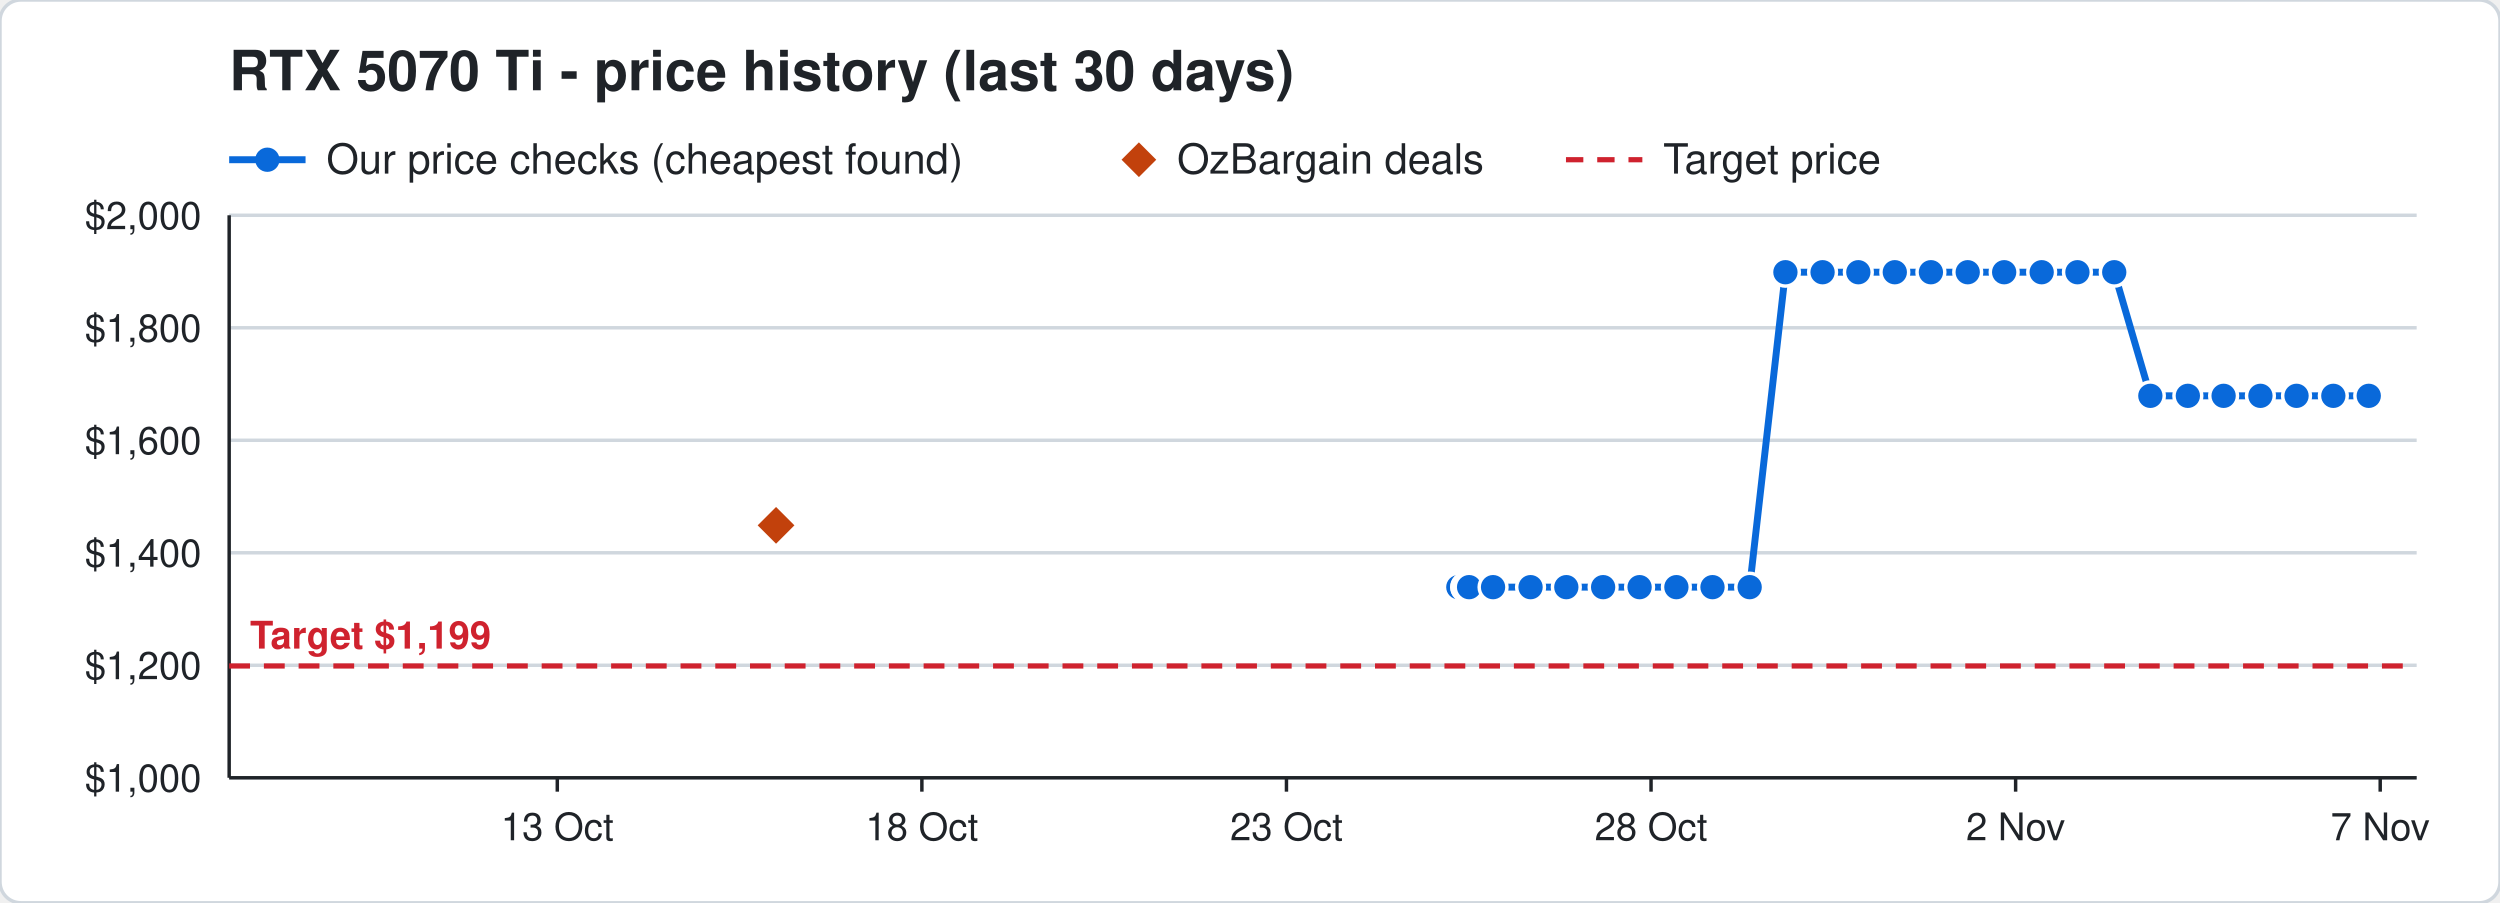
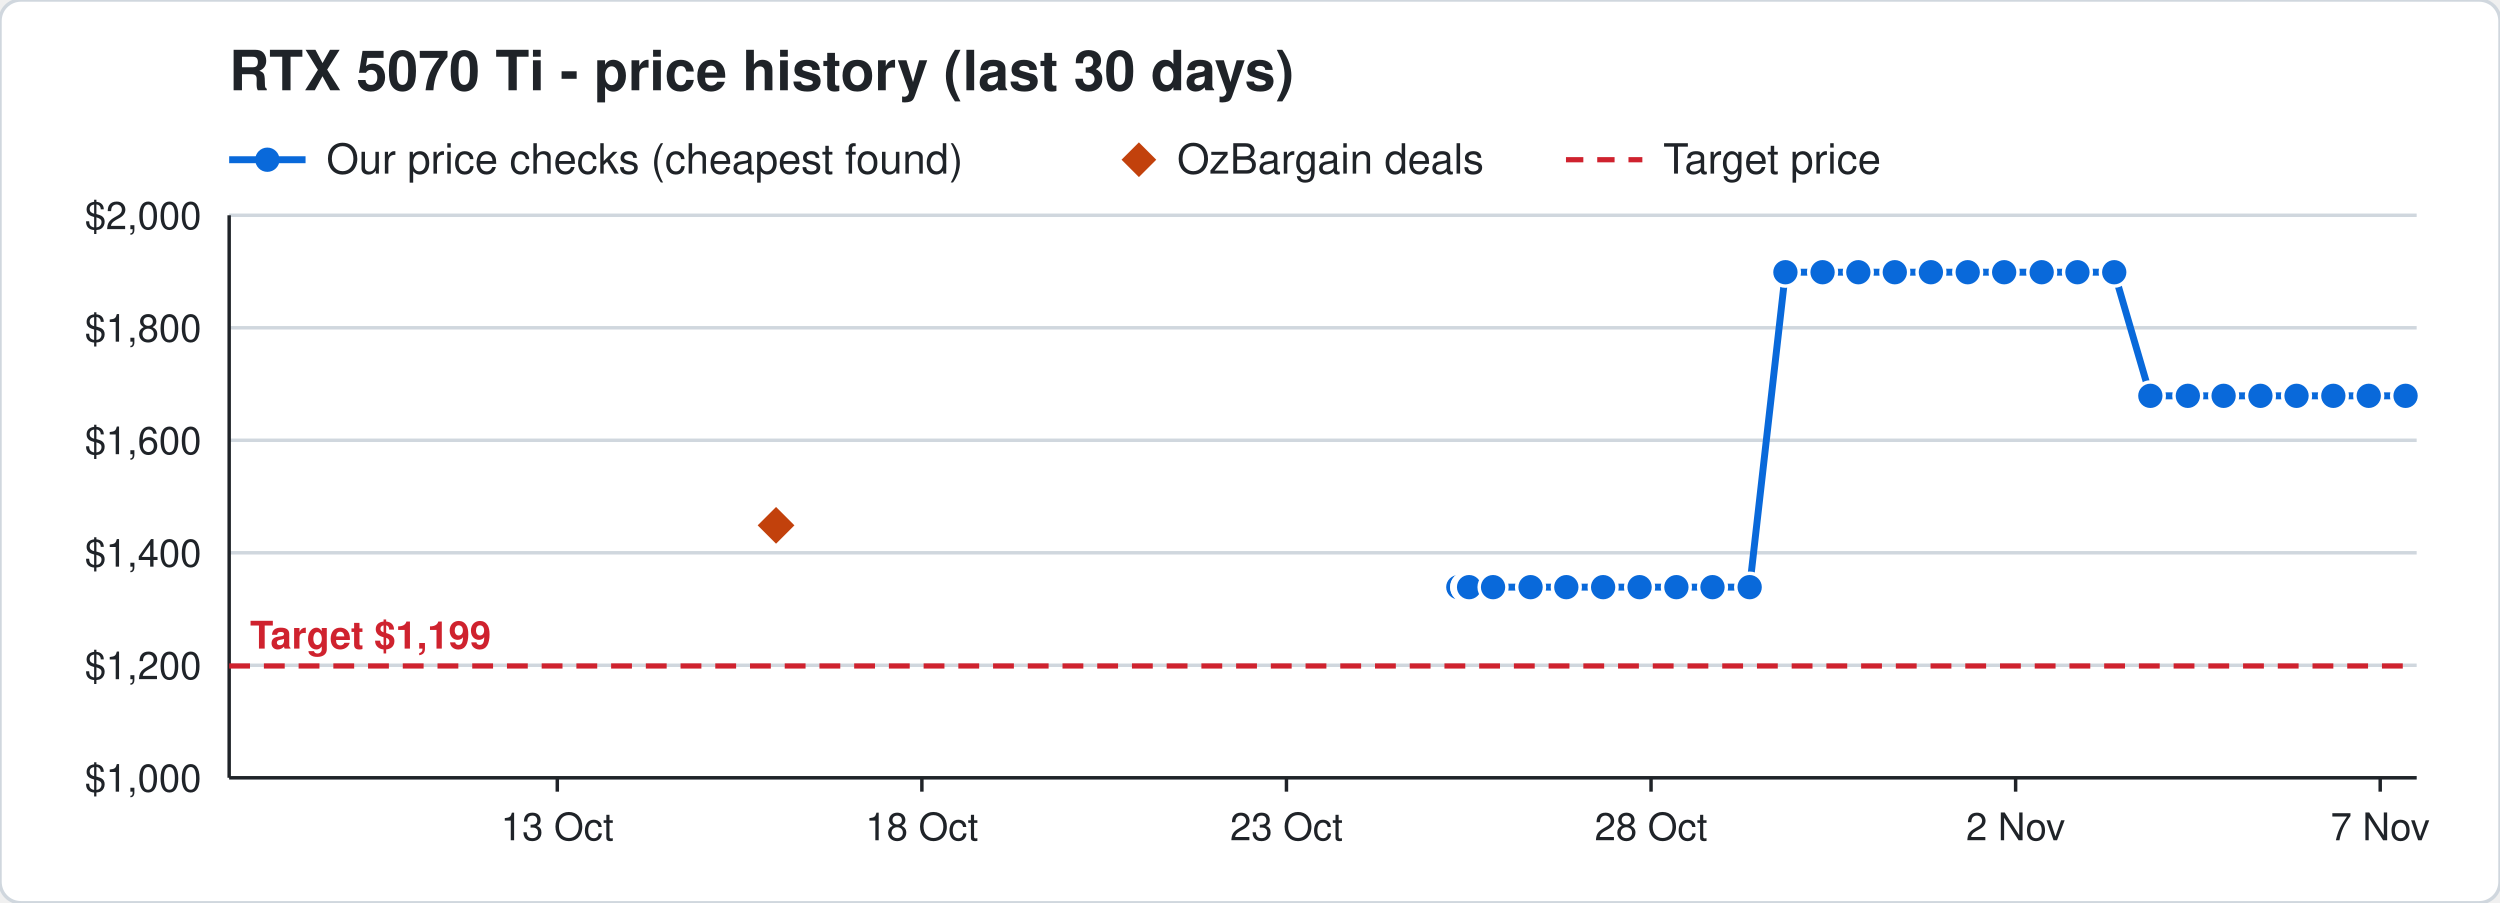
<svg xmlns="http://www.w3.org/2000/svg" width="720" height="260" viewBox="0 0 720 260" font-family="Segoe UI, Helvetica, Arial, sans-serif">
  <rect width="720" height="260" rx="6" fill="#ffffff" stroke="#d0d7de" />
  <text x="66" y="26" font-size="16" font-weight="700" fill="#1f2328">RTX 5070 Ti - price history (last 30 days)</text>
  <line x1="66" y1="46" x2="88" y2="46" stroke="#0969da" stroke-width="2" />
  <circle cx="77" cy="46" r="3.5" fill="#0969da" />
  <text x="94" y="50" font-size="12" fill="#1f2328">Our price checks (cheapest found)</text>
  <path d="M328 41 l5 5 l-5 5 l-5 -5 z" fill="#c2410c" />
  <text x="339" y="50" font-size="12" fill="#1f2328">OzBargain deals</text>
  <line x1="451" y1="46" x2="473" y2="46" stroke="#cf222e" stroke-width="1.5" stroke-dasharray="5 4" />
  <text x="479" y="50" font-size="12" fill="#1f2328">Target price</text>
  <line x1="66" y1="224.0" x2="696" y2="224.0" stroke="#d0d7de" />
  <text x="58" y="228.0" font-size="11" text-anchor="end" fill="#1f2328">$1,000</text>
  <line x1="66" y1="191.6" x2="696" y2="191.6" stroke="#d0d7de" />
  <text x="58" y="195.6" font-size="11" text-anchor="end" fill="#1f2328">$1,200</text>
  <line x1="66" y1="159.2" x2="696" y2="159.2" stroke="#d0d7de" />
  <text x="58" y="163.2" font-size="11" text-anchor="end" fill="#1f2328">$1,400</text>
  <line x1="66" y1="126.8" x2="696" y2="126.8" stroke="#d0d7de" />
  <text x="58" y="130.8" font-size="11" text-anchor="end" fill="#1f2328">$1,600</text>
  <line x1="66" y1="94.4" x2="696" y2="94.4" stroke="#d0d7de" />
  <text x="58" y="98.4" font-size="11" text-anchor="end" fill="#1f2328">$1,800</text>
  <line x1="66" y1="62.0" x2="696" y2="62.0" stroke="#d0d7de" />
  <text x="58" y="66.0" font-size="11" text-anchor="end" fill="#1f2328">$2,000</text>
  <line x1="685.5" y1="224" x2="685.5" y2="228" stroke="#1f2328" />
  <text x="685.5" y="242" font-size="11" text-anchor="middle" fill="#1f2328">7 Nov</text>
  <line x1="580.5" y1="224" x2="580.5" y2="228" stroke="#1f2328" />
  <text x="580.5" y="242" font-size="11" text-anchor="middle" fill="#1f2328">2 Nov</text>
  <line x1="475.5" y1="224" x2="475.5" y2="228" stroke="#1f2328" />
  <text x="475.5" y="242" font-size="11" text-anchor="middle" fill="#1f2328">28 Oct</text>
  <line x1="370.5" y1="224" x2="370.5" y2="228" stroke="#1f2328" />
  <text x="370.5" y="242" font-size="11" text-anchor="middle" fill="#1f2328">23 Oct</text>
  <line x1="265.5" y1="224" x2="265.5" y2="228" stroke="#1f2328" />
  <text x="265.5" y="242" font-size="11" text-anchor="middle" fill="#1f2328">18 Oct</text>
  <line x1="160.5" y1="224" x2="160.5" y2="228" stroke="#1f2328" />
  <text x="160.5" y="242" font-size="11" text-anchor="middle" fill="#1f2328">13 Oct</text>
  <line x1="66" y1="224" x2="696" y2="224" stroke="#1f2328" />
  <line x1="66" y1="62" x2="66" y2="224" stroke="#1f2328" />
  <line x1="66" y1="191.8" x2="696" y2="191.8" stroke="#cf222e" stroke-width="1.5" stroke-dasharray="6 4" />
  <text x="72" y="186.8" font-size="11" font-weight="700" text-anchor="start" fill="#cf222e" stroke="#ffffff" stroke-width="3" paint-order="stroke">Target $1,199</text>
-   <polyline points="420.0,169.1 422.1,169.1 422.2,169.1 422.9,169.1 423.0,169.1 423.1,169.1 430.0,169.1 440.8,169.1 451.1,169.1 461.7,169.1 472.2,169.1 482.8,169.1 493.2,169.1 503.9,169.1 514.2,78.4 524.9,78.4 535.2,78.4 545.7,78.4 556.1,78.4 566.7,78.4 577.2,78.4 588.0,78.4 598.3,78.4 608.9,78.4 619.3,114.0 630.1,114.0 640.4,114.0 651.0,114.0 661.4,114.0 672.0,114.0 682.2,114.0" fill="none" stroke="#0969da" stroke-width="2" />
+   <polyline points="420.0,169.1 422.1,169.1 422.2,169.1 422.9,169.1 423.0,169.1 423.1,169.1 430.0,169.1 440.8,169.1 451.1,169.1 461.7,169.1 472.2,169.1 482.8,169.1 493.2,169.1 503.9,169.1 514.2,78.4 524.9,78.4 535.2,78.4 545.7,78.4 556.1,78.4 566.7,78.4 577.2,78.4 588.0,78.4 598.3,78.4 608.9,78.4 619.3,114.0 630.1,114.0 640.4,114.0 651.0,114.0 661.4,114.0 672.0,114.0 682.2,114.0 692.8,114.0" fill="none" stroke="#0969da" stroke-width="2" />
  <circle cx="420.0" cy="169.1" r="4" fill="#0969da" stroke="#ffffff" stroke-width="1" />
  <circle cx="422.1" cy="169.1" r="4" fill="#0969da" stroke="#ffffff" stroke-width="1" />
  <circle cx="422.2" cy="169.1" r="4" fill="#0969da" stroke="#ffffff" stroke-width="1" />
  <circle cx="422.9" cy="169.1" r="4" fill="#0969da" stroke="#ffffff" stroke-width="1" />
  <circle cx="423.0" cy="169.1" r="4" fill="#0969da" stroke="#ffffff" stroke-width="1" />
  <circle cx="423.1" cy="169.1" r="4" fill="#0969da" stroke="#ffffff" stroke-width="1" />
  <circle cx="430.0" cy="169.1" r="4" fill="#0969da" stroke="#ffffff" stroke-width="1" />
  <circle cx="440.8" cy="169.1" r="4" fill="#0969da" stroke="#ffffff" stroke-width="1" />
  <circle cx="451.1" cy="169.1" r="4" fill="#0969da" stroke="#ffffff" stroke-width="1" />
  <circle cx="461.7" cy="169.1" r="4" fill="#0969da" stroke="#ffffff" stroke-width="1" />
  <circle cx="472.2" cy="169.1" r="4" fill="#0969da" stroke="#ffffff" stroke-width="1" />
  <circle cx="482.8" cy="169.1" r="4" fill="#0969da" stroke="#ffffff" stroke-width="1" />
  <circle cx="493.2" cy="169.1" r="4" fill="#0969da" stroke="#ffffff" stroke-width="1" />
  <circle cx="503.9" cy="169.1" r="4" fill="#0969da" stroke="#ffffff" stroke-width="1" />
  <circle cx="514.2" cy="78.4" r="4" fill="#0969da" stroke="#ffffff" stroke-width="1" />
  <circle cx="524.9" cy="78.4" r="4" fill="#0969da" stroke="#ffffff" stroke-width="1" />
  <circle cx="535.2" cy="78.4" r="4" fill="#0969da" stroke="#ffffff" stroke-width="1" />
  <circle cx="545.7" cy="78.4" r="4" fill="#0969da" stroke="#ffffff" stroke-width="1" />
  <circle cx="556.1" cy="78.4" r="4" fill="#0969da" stroke="#ffffff" stroke-width="1" />
  <circle cx="566.7" cy="78.4" r="4" fill="#0969da" stroke="#ffffff" stroke-width="1" />
  <circle cx="577.2" cy="78.4" r="4" fill="#0969da" stroke="#ffffff" stroke-width="1" />
  <circle cx="588.0" cy="78.4" r="4" fill="#0969da" stroke="#ffffff" stroke-width="1" />
  <circle cx="598.3" cy="78.4" r="4" fill="#0969da" stroke="#ffffff" stroke-width="1" />
  <circle cx="608.9" cy="78.4" r="4" fill="#0969da" stroke="#ffffff" stroke-width="1" />
  <circle cx="619.3" cy="114.0" r="4" fill="#0969da" stroke="#ffffff" stroke-width="1" />
  <circle cx="630.1" cy="114.0" r="4" fill="#0969da" stroke="#ffffff" stroke-width="1" />
  <circle cx="640.4" cy="114.0" r="4" fill="#0969da" stroke="#ffffff" stroke-width="1" />
  <circle cx="651.0" cy="114.0" r="4" fill="#0969da" stroke="#ffffff" stroke-width="1" />
  <circle cx="661.4" cy="114.0" r="4" fill="#0969da" stroke="#ffffff" stroke-width="1" />
  <circle cx="672.0" cy="114.0" r="4" fill="#0969da" stroke="#ffffff" stroke-width="1" />
  <circle cx="682.2" cy="114.0" r="4" fill="#0969da" stroke="#ffffff" stroke-width="1" />
+   <circle cx="692.8" cy="114.0" r="4" fill="#0969da" stroke="#ffffff" stroke-width="1" />
  <path d="M223.5 145.3 l6 6 l-6 6 l-6 -6 z" fill="#c2410c" stroke="#ffffff" stroke-width="1" />
</svg>
